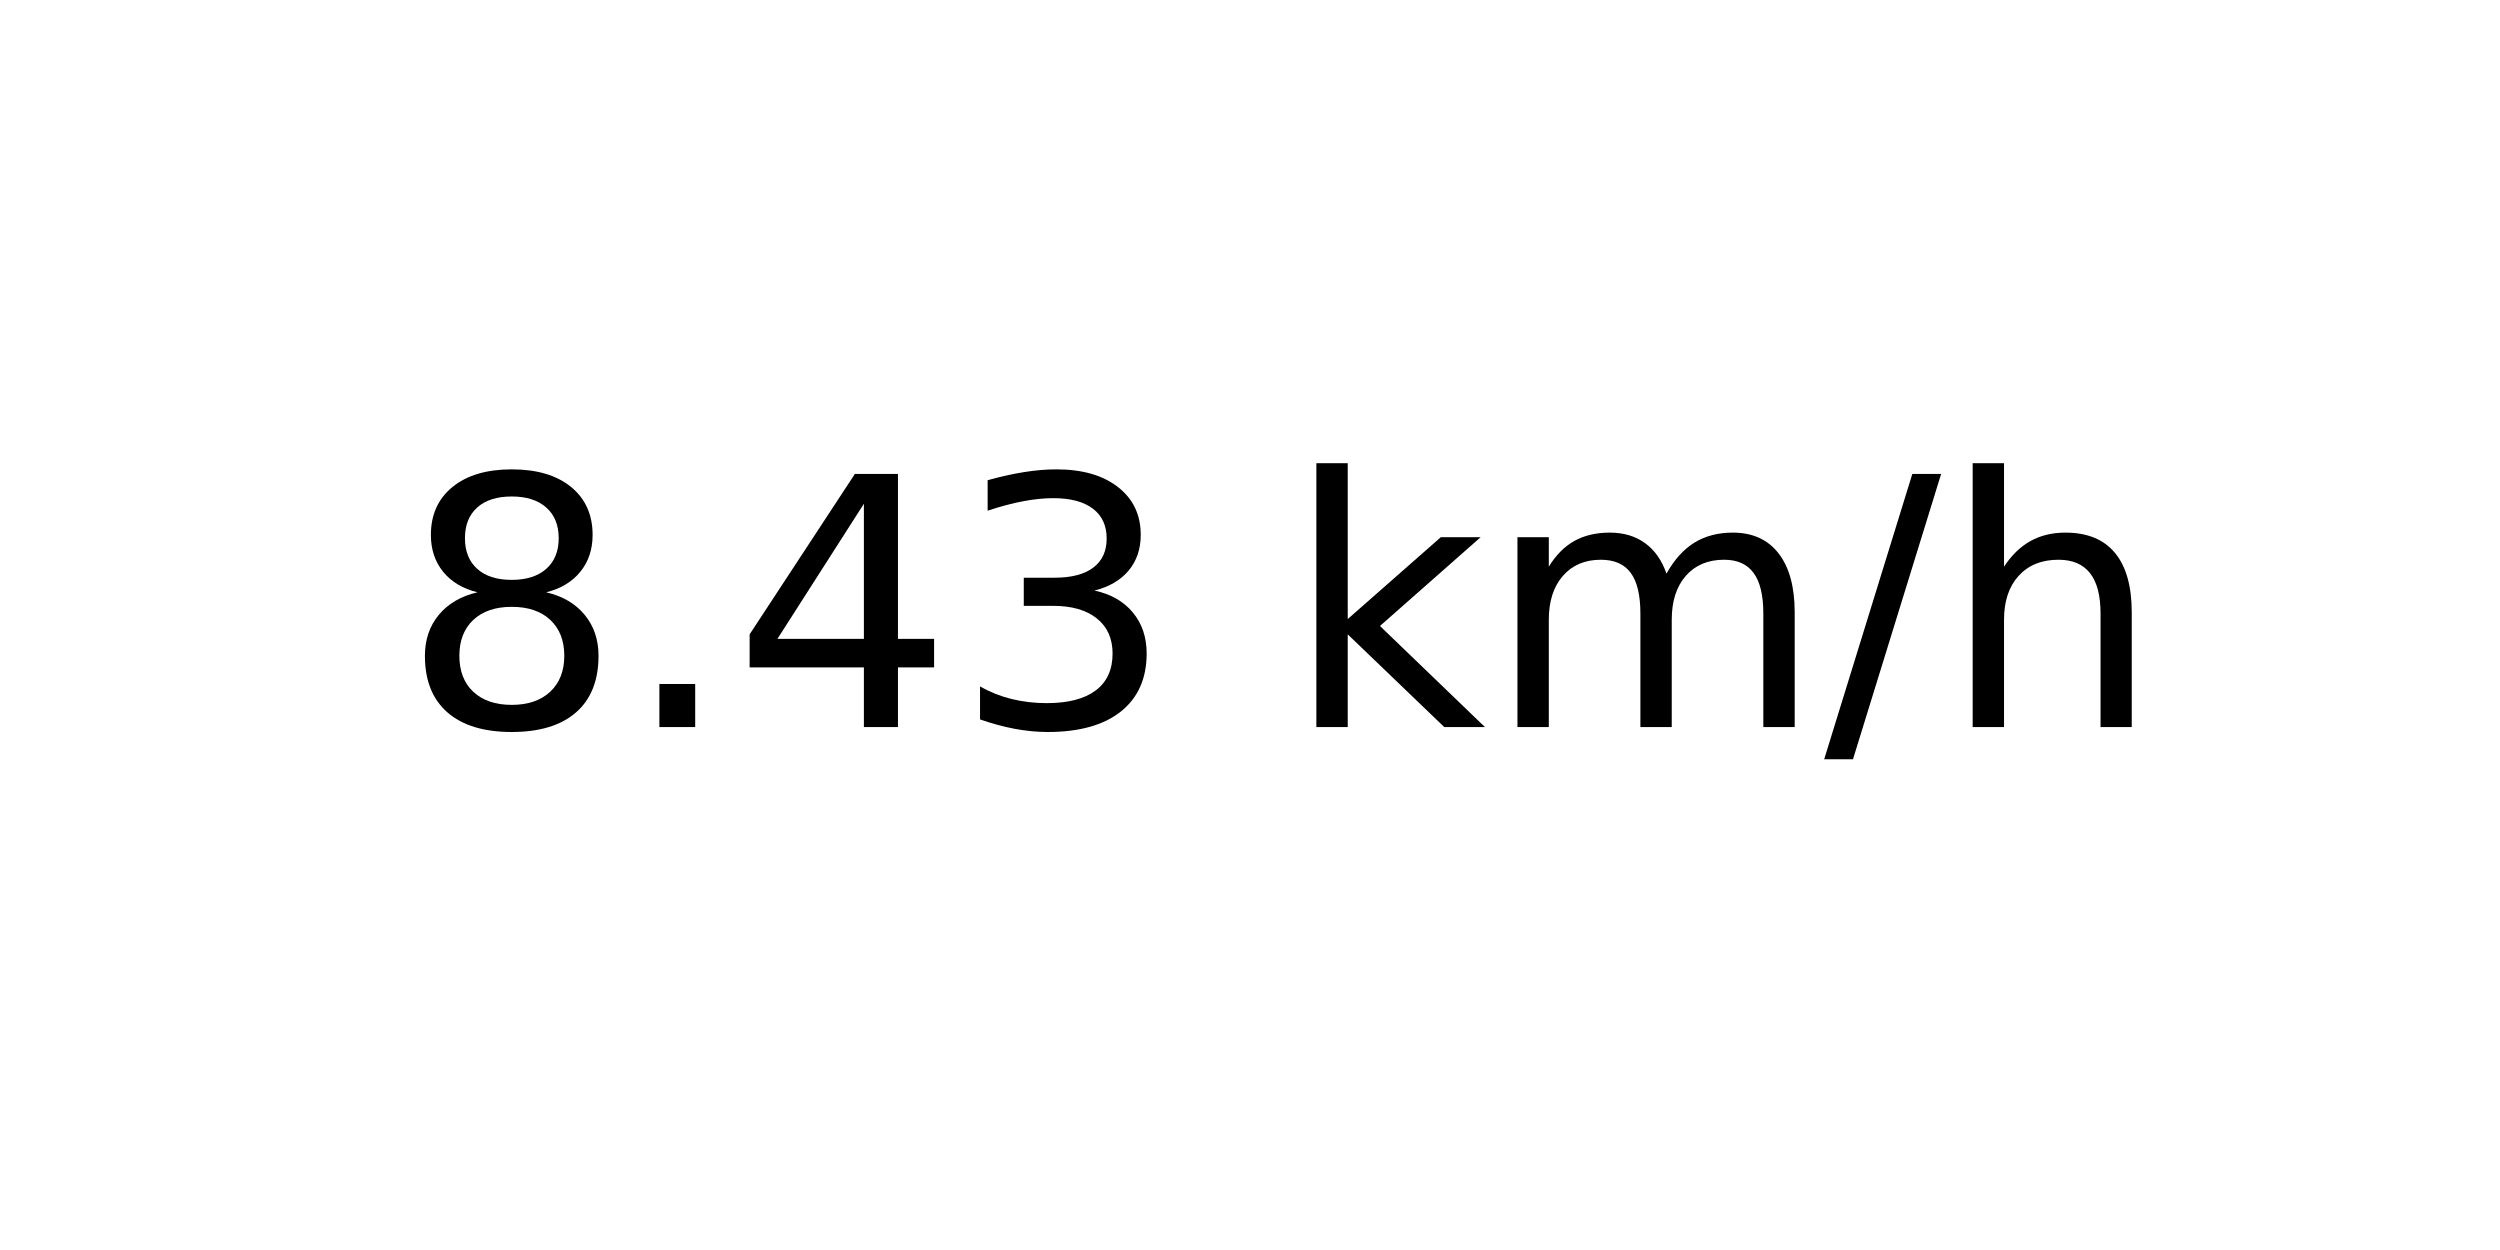
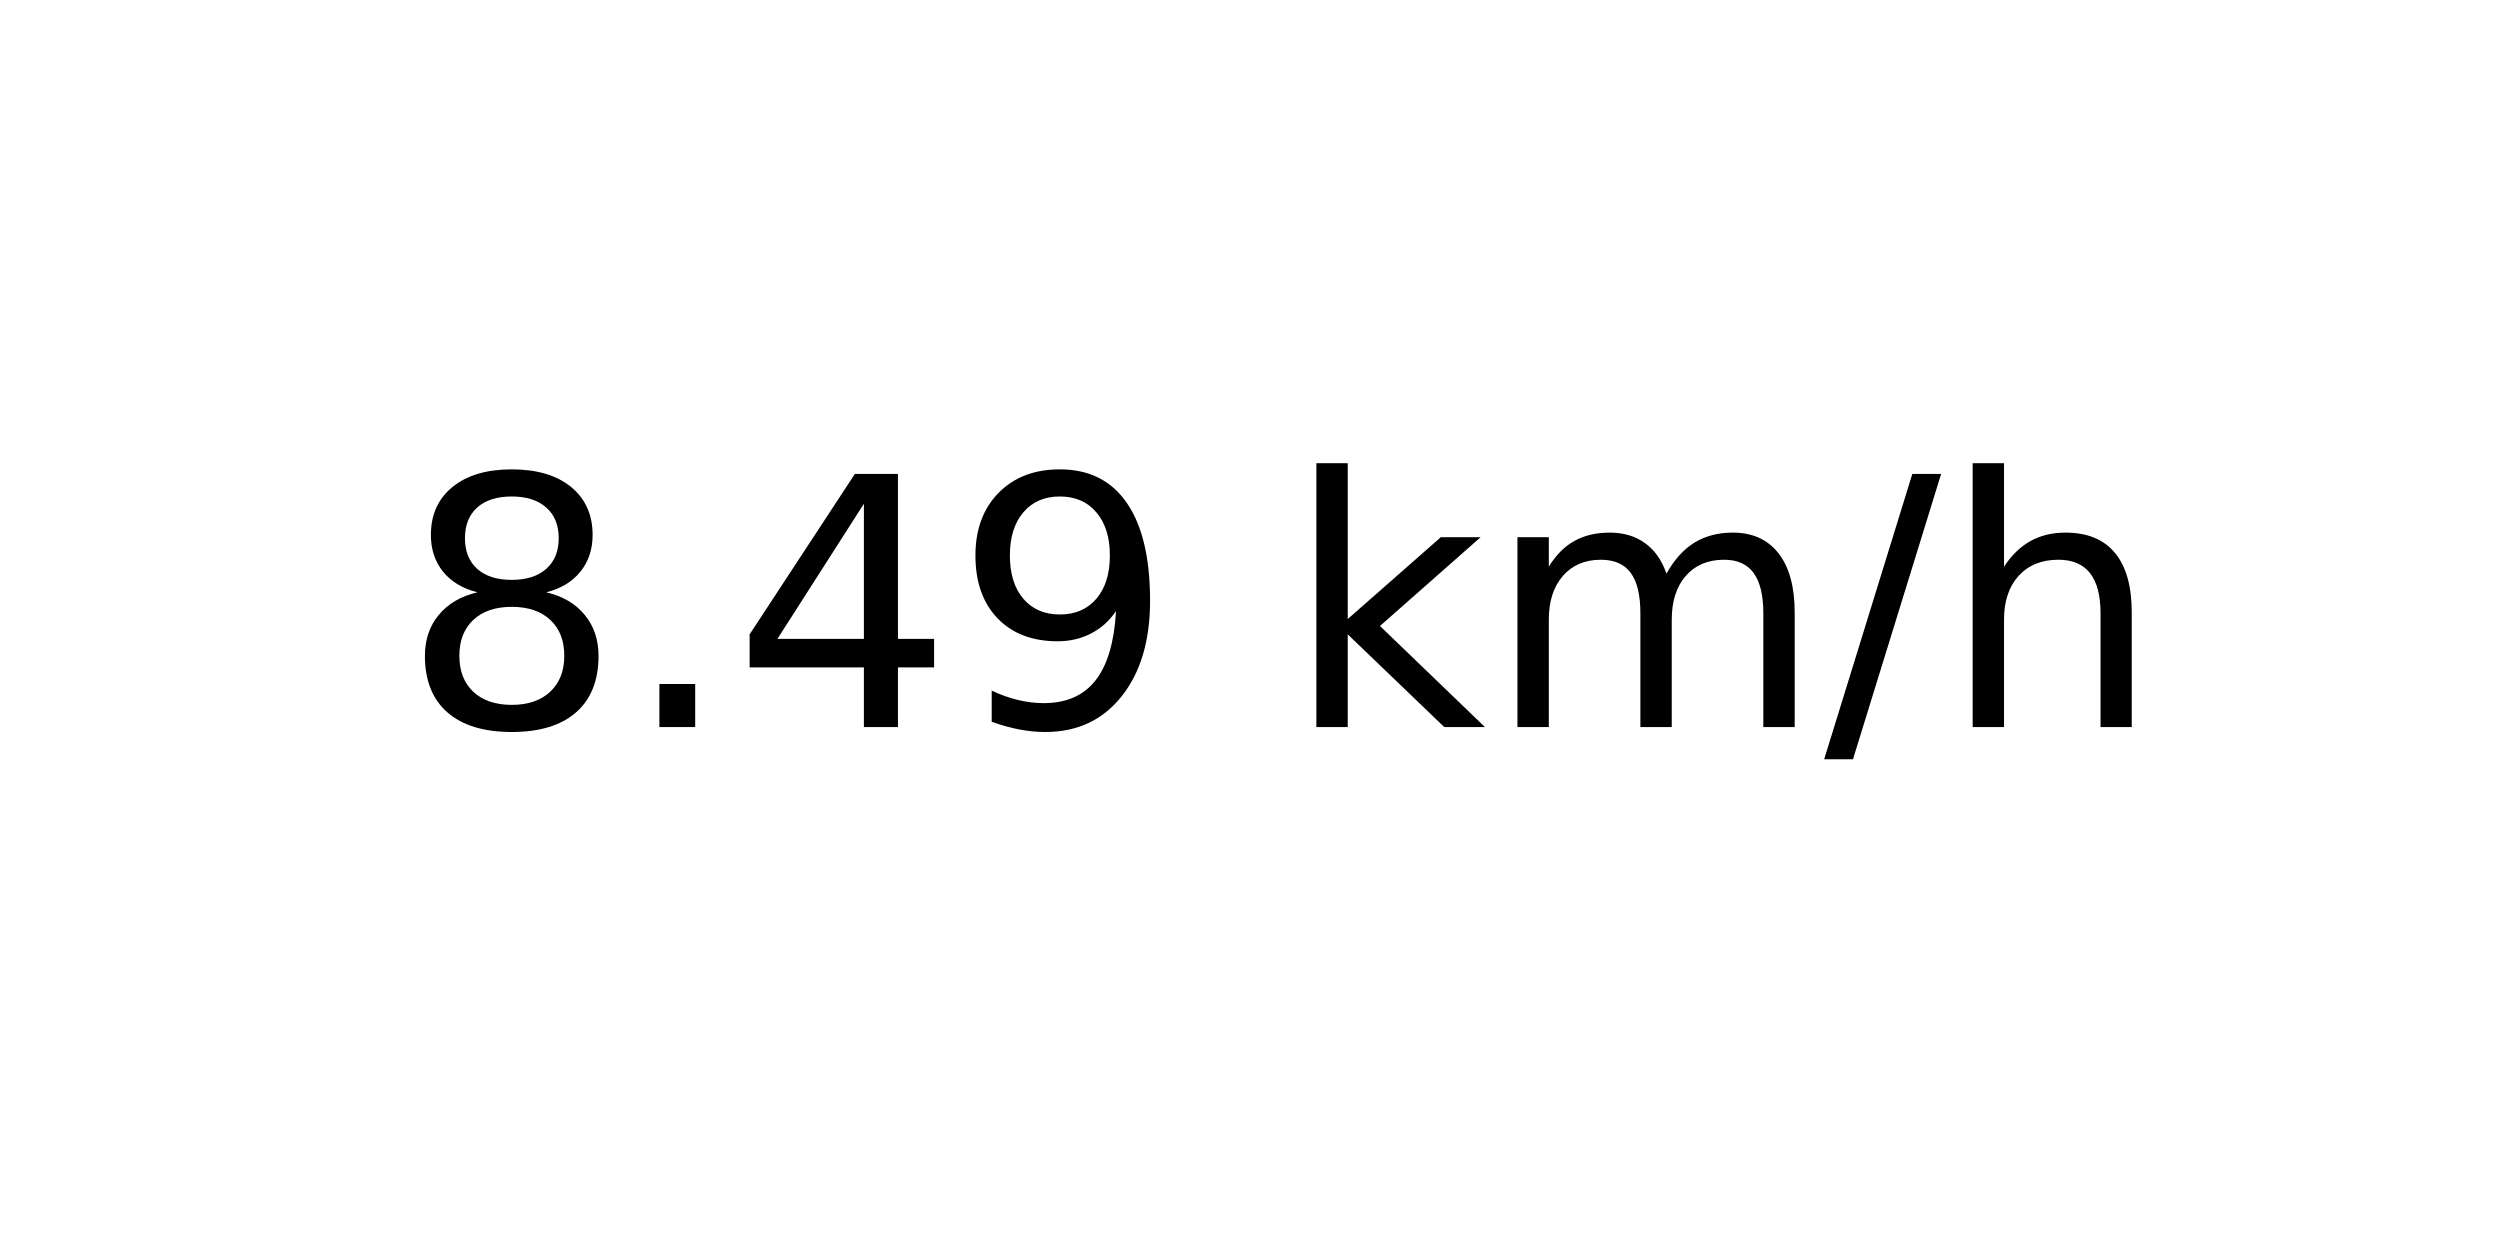
<svg xmlns="http://www.w3.org/2000/svg" xmlns:xlink="http://www.w3.org/1999/xlink" width="72pt" height="36pt" viewBox="0 0 72 36" version="1.1">
  <defs>
    <style type="text/css">*{stroke-linejoin: round; stroke-linecap: butt}</style>
  </defs>
  <g id="figure_1">
    <g id="axes_1">
      <g id="text_1">
        <g transform="translate(11.55937 20.93937) scale(0.1 -0.1)">
          <defs>
            <path id="DejaVuSans-38" d="M 2034 2216  Q 1584 2216 1326 1975  Q 1069 1734 1069 1313  Q 1069 891 1326 650  Q 1584 409 2034 409  Q 2484 409 2743 651  Q 3003 894 3003 1313  Q 3003 1734 2745 1975  Q 2488 2216 2034 2216  z M 1403 2484  Q 997 2584 770 2862  Q 544 3141 544 3541  Q 544 4100 942 4425  Q 1341 4750 2034 4750  Q 2731 4750 3128 4425  Q 3525 4100 3525 3541  Q 3525 3141 3298 2862  Q 3072 2584 2669 2484  Q 3125 2378 3379 2068  Q 3634 1759 3634 1313  Q 3634 634 3220 271  Q 2806 -91 2034 -91  Q 1263 -91 848 271  Q 434 634 434 1313  Q 434 1759 690 2068  Q 947 2378 1403 2484  z M 1172 3481  Q 1172 3119 1398 2916  Q 1625 2713 2034 2713  Q 2441 2713 2670 2916  Q 2900 3119 2900 3481  Q 2900 3844 2670 4047  Q 2441 4250 2034 4250  Q 1625 4250 1398 4047  Q 1172 3844 1172 3481  z " transform="scale(0.015625)" />
            <path id="DejaVuSans-2e" d="M 684 794  L 1344 794  L 1344 0  L 684 0  L 684 794  z " transform="scale(0.015625)" />
            <path id="DejaVuSans-34" d="M 2419 4116  L 825 1625  L 2419 1625  L 2419 4116  z M 2253 4666  L 3047 4666  L 3047 1625  L 3713 1625  L 3713 1100  L 3047 1100  L 3047 0  L 2419 0  L 2419 1100  L 313 1100  L 313 1709  L 2253 4666  z " transform="scale(0.015625)" />
-             <path id="DejaVuSans-33" d="M 2597 2516  Q 3050 2419 3304 2112  Q 3559 1806 3559 1356  Q 3559 666 3084 287  Q 2609 -91 1734 -91  Q 1441 -91 1130 -33  Q 819 25 488 141  L 488 750  Q 750 597 1062 519  Q 1375 441 1716 441  Q 2309 441 2620 675  Q 2931 909 2931 1356  Q 2931 1769 2642 2001  Q 2353 2234 1838 2234  L 1294 2234  L 1294 2753  L 1863 2753  Q 2328 2753 2575 2939  Q 2822 3125 2822 3475  Q 2822 3834 2567 4026  Q 2313 4219 1838 4219  Q 1578 4219 1281 4162  Q 984 4106 628 3988  L 628 4550  Q 988 4650 1302 4700  Q 1616 4750 1894 4750  Q 2613 4750 3031 4423  Q 3450 4097 3450 3541  Q 3450 3153 3228 2886  Q 3006 2619 2597 2516  z " transform="scale(0.015625)" />
+             <path id="DejaVuSans-39" d="M 703 97  L 703 672  Q 941 559 1184 500  Q 1428 441 1663 441  Q 2288 441 2617 861  Q 2947 1281 2994 2138  Q 2813 1869 2534 1725  Q 2256 1581 1919 1581  Q 1219 1581 811 2004  Q 403 2428 403 3163  Q 403 3881 828 4315  Q 1253 4750 1959 4750  Q 2769 4750 3195 4129  Q 3622 3509 3622 2328  Q 3622 1225 3098 567  Q 2575 -91 1691 -91  Q 1453 -91 1209 -44  Q 966 3 703 97  z M 1959 2075  Q 2384 2075 2632 2365  Q 2881 2656 2881 3163  Q 2881 3666 2632 3958  Q 2384 4250 1959 4250  Q 1534 4250 1286 3958  Q 1038 3666 1038 3163  Q 1038 2656 1286 2365  Q 1534 2075 1959 2075  z " transform="scale(0.015625)" />
            <path id="DejaVuSans-20" transform="scale(0.015625)" />
            <path id="DejaVuSans-6b" d="M 581 4863  L 1159 4863  L 1159 1991  L 2875 3500  L 3609 3500  L 1753 1863  L 3688 0  L 2938 0  L 1159 1709  L 1159 0  L 581 0  L 581 4863  z " transform="scale(0.015625)" />
            <path id="DejaVuSans-6d" d="M 3328 2828  Q 3544 3216 3844 3400  Q 4144 3584 4550 3584  Q 5097 3584 5394 3201  Q 5691 2819 5691 2113  L 5691 0  L 5113 0  L 5113 2094  Q 5113 2597 4934 2840  Q 4756 3084 4391 3084  Q 3944 3084 3684 2787  Q 3425 2491 3425 1978  L 3425 0  L 2847 0  L 2847 2094  Q 2847 2600 2669 2842  Q 2491 3084 2119 3084  Q 1678 3084 1418 2786  Q 1159 2488 1159 1978  L 1159 0  L 581 0  L 581 3500  L 1159 3500  L 1159 2956  Q 1356 3278 1631 3431  Q 1906 3584 2284 3584  Q 2666 3584 2933 3390  Q 3200 3197 3328 2828  z " transform="scale(0.015625)" />
            <path id="DejaVuSans-2f" d="M 1625 4666  L 2156 4666  L 531 -594  L 0 -594  L 1625 4666  z " transform="scale(0.015625)" />
            <path id="DejaVuSans-68" d="M 3513 2113  L 3513 0  L 2938 0  L 2938 2094  Q 2938 2591 2744 2837  Q 2550 3084 2163 3084  Q 1697 3084 1428 2787  Q 1159 2491 1159 1978  L 1159 0  L 581 0  L 581 4863  L 1159 4863  L 1159 2956  Q 1366 3272 1645 3428  Q 1925 3584 2291 3584  Q 2894 3584 3203 3211  Q 3513 2838 3513 2113  z " transform="scale(0.015625)" />
          </defs>
          <use xlink:href="#DejaVuSans-38" />
          <use xlink:href="#DejaVuSans-2e" x="63.623" />
          <use xlink:href="#DejaVuSans-34" x="95.41" />
-           <use xlink:href="#DejaVuSans-33" x="159.033" />
+           <use xlink:href="#DejaVuSans-39" x="159.033" />
          <use xlink:href="#DejaVuSans-20" x="222.656" />
          <use xlink:href="#DejaVuSans-6b" x="254.443" />
          <use xlink:href="#DejaVuSans-6d" x="312.354" />
          <use xlink:href="#DejaVuSans-2f" x="409.766" />
          <use xlink:href="#DejaVuSans-68" x="443.457" />
        </g>
      </g>
    </g>
  </g>
</svg>
